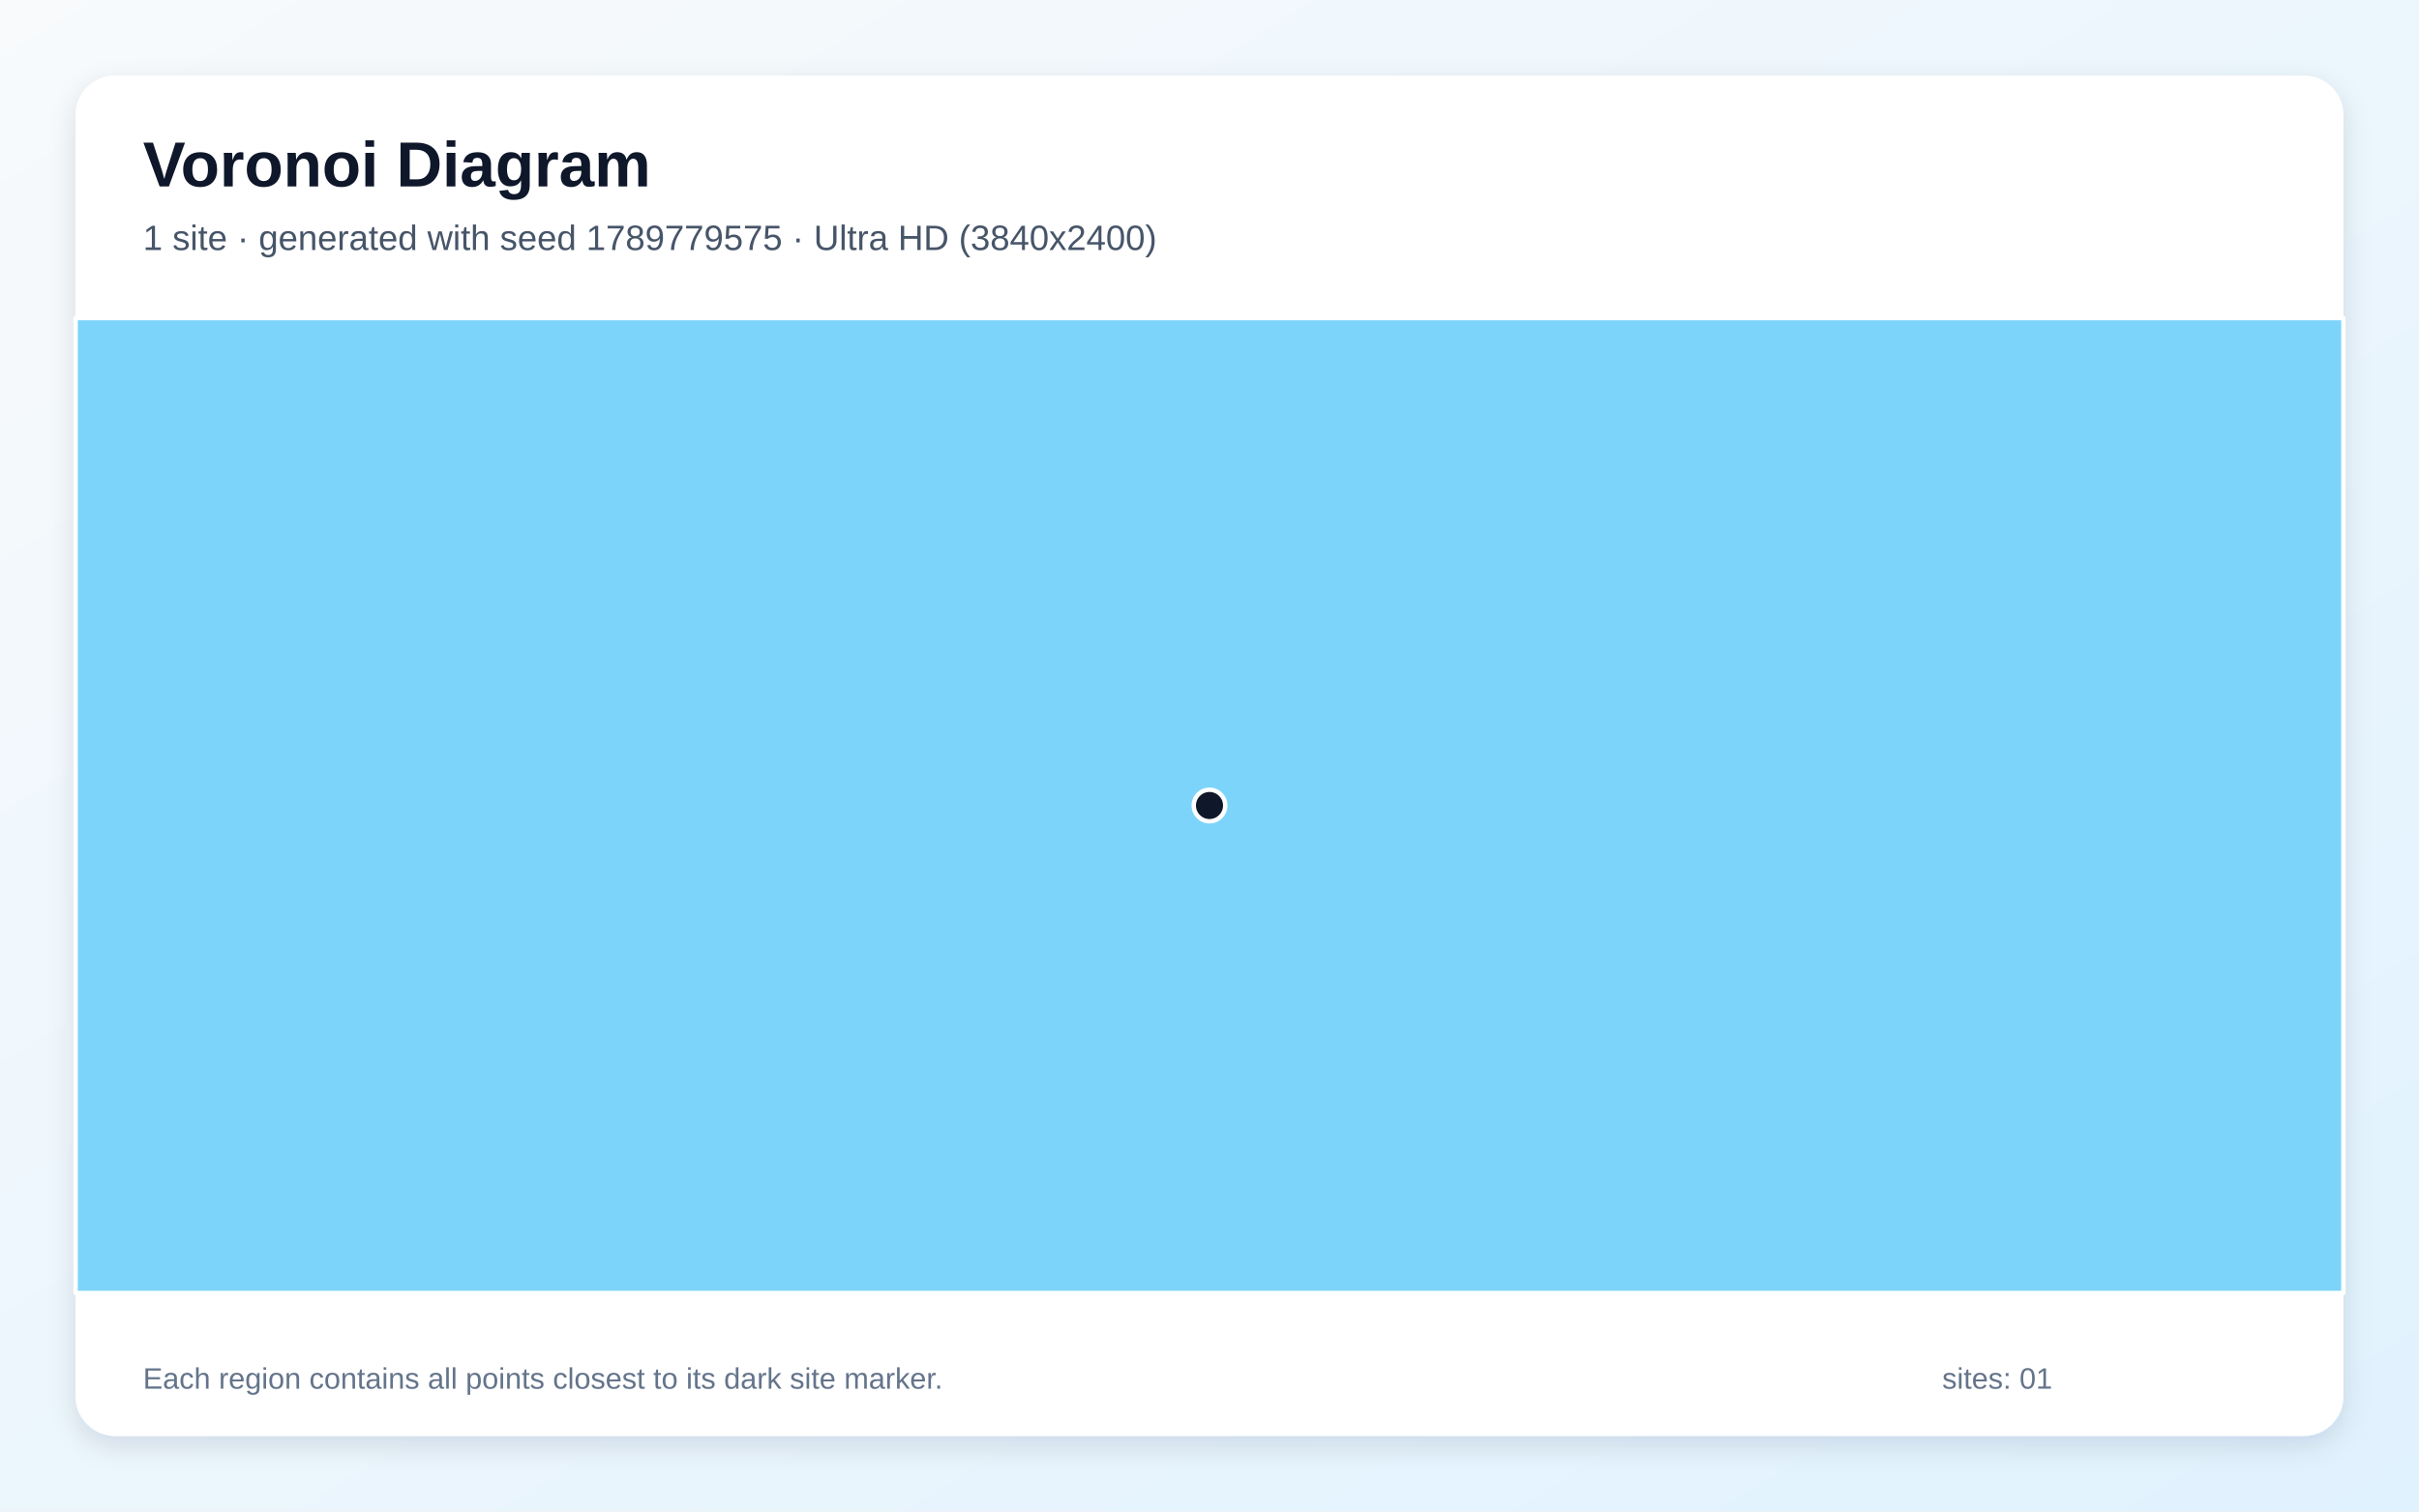
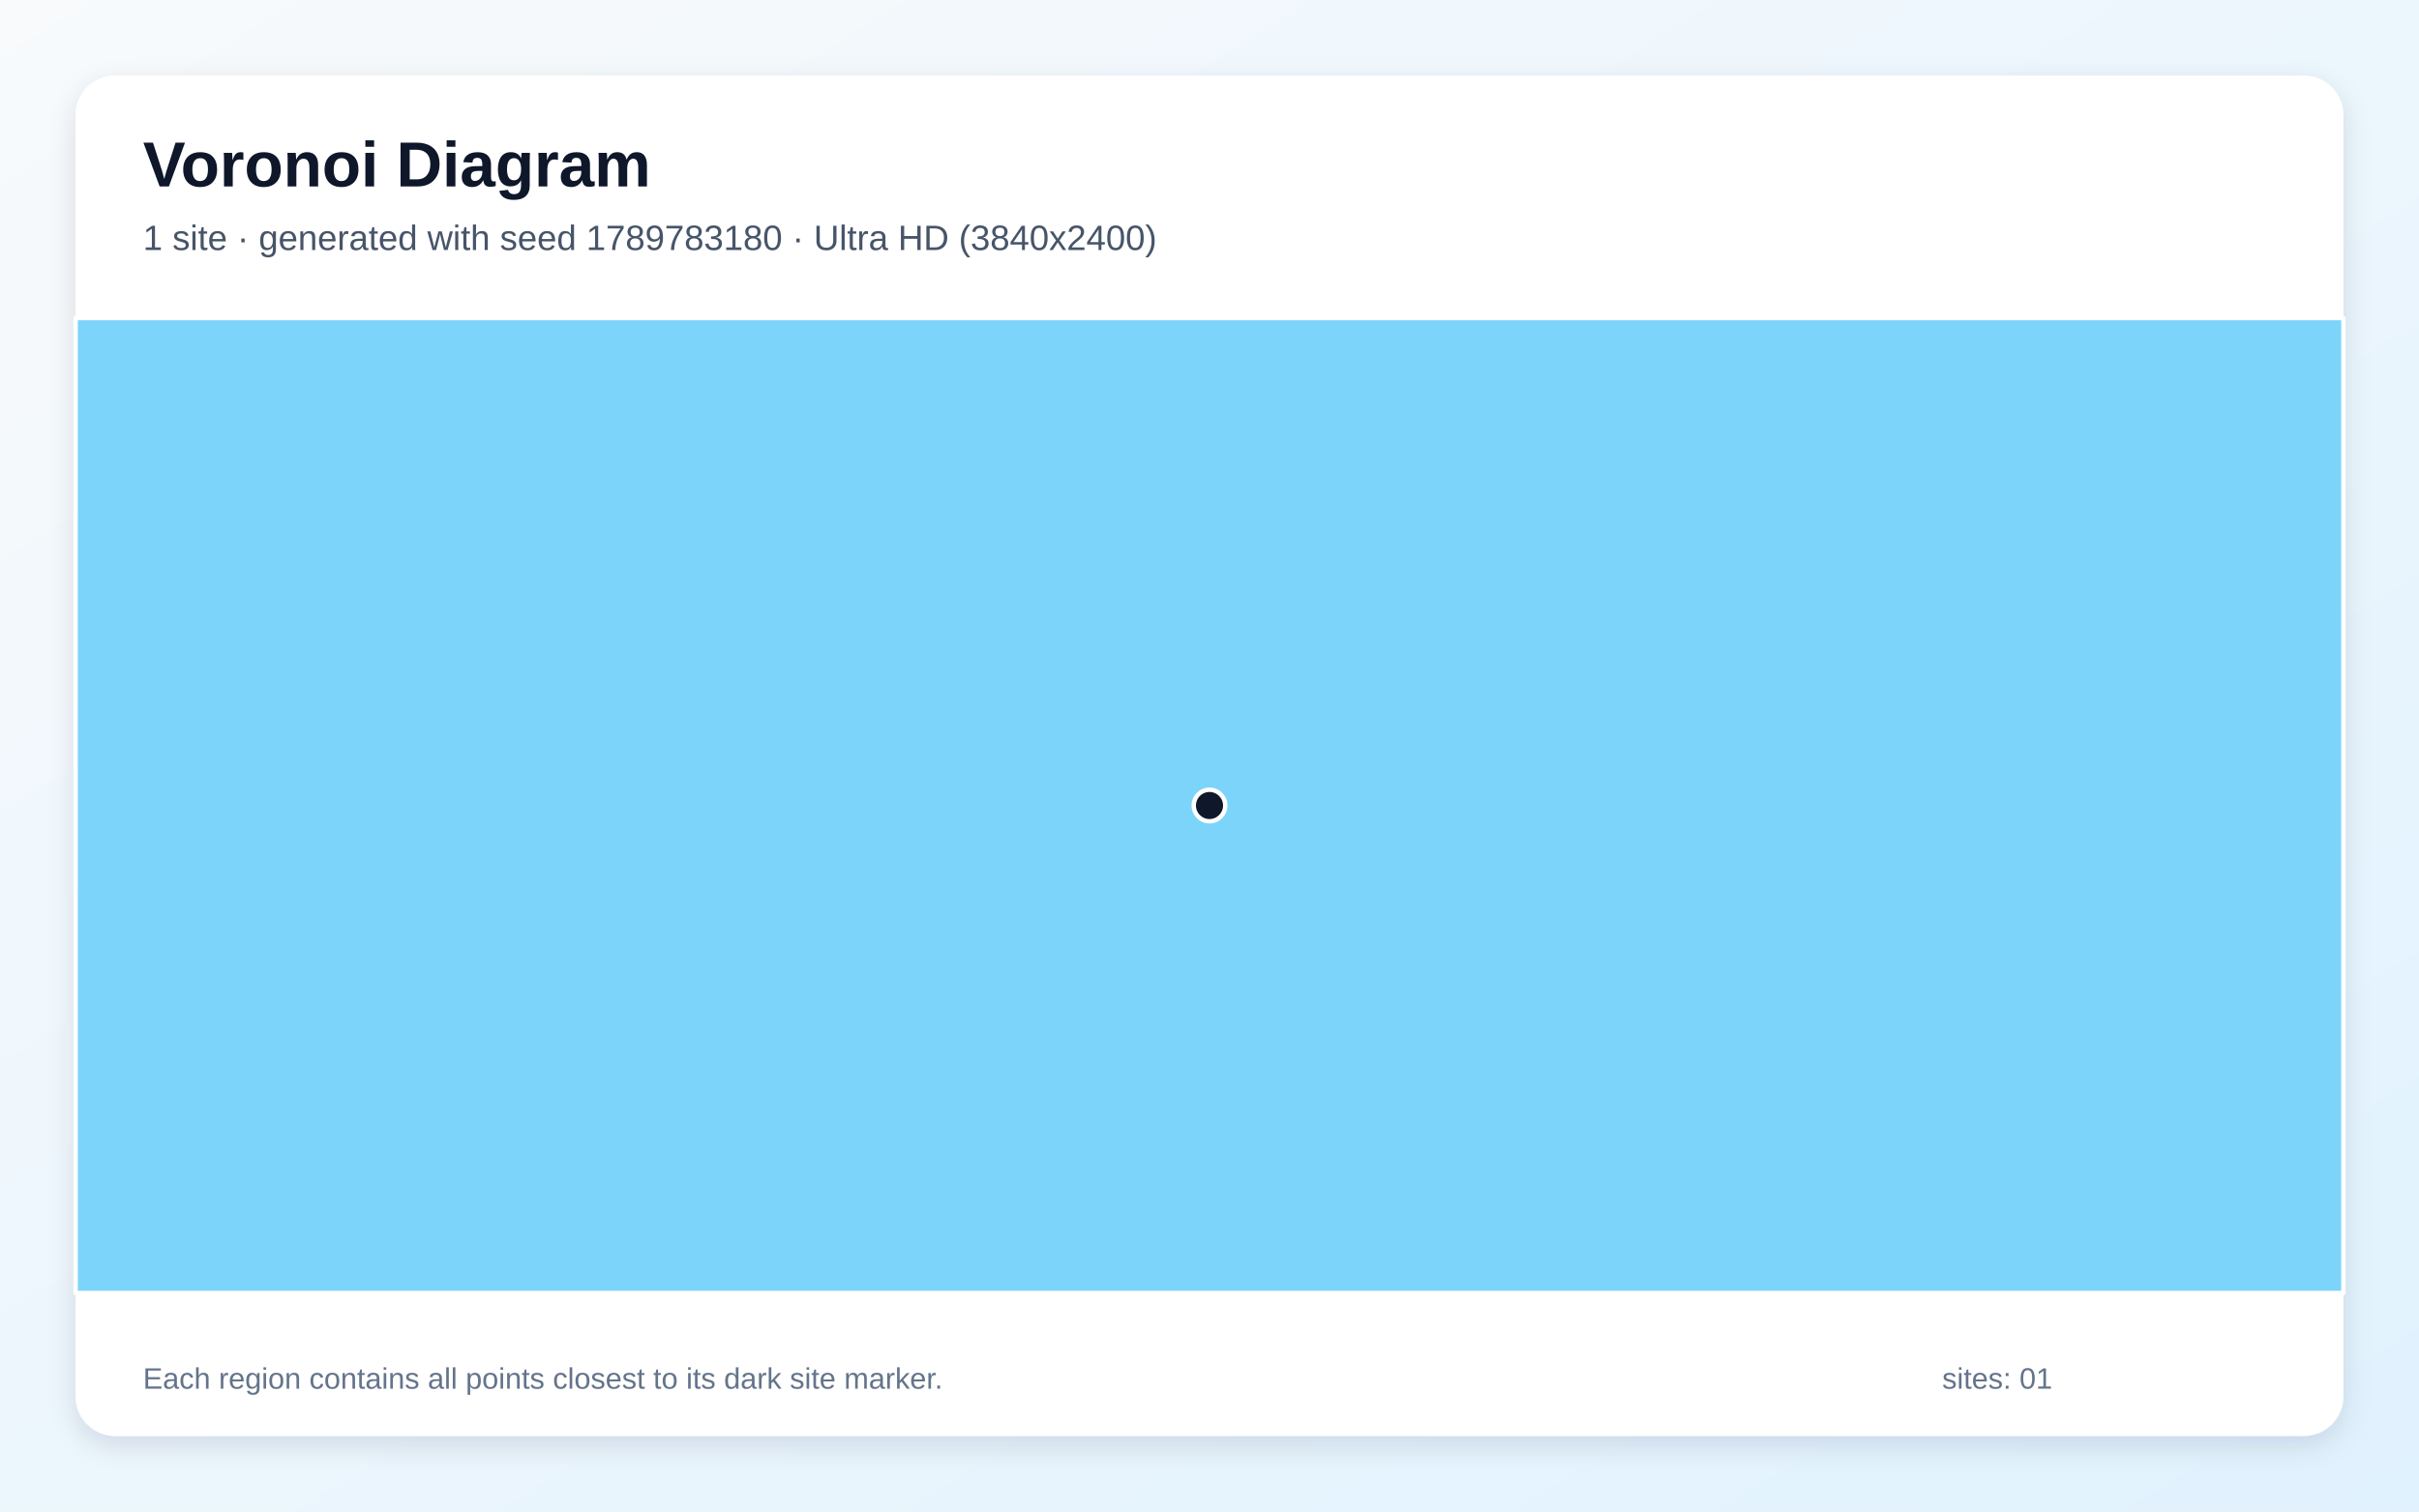
<svg xmlns="http://www.w3.org/2000/svg" width="3840" height="2400" viewBox="0 0 3840 2400" role="img" aria-labelledby="title description">
  <defs>
    <linearGradient id="background" x1="0" y1="0" x2="1" y2="1">
      <stop stop-color="#F8FAFC" />
      <stop offset="1" stop-color="#E0F2FE" />
    </linearGradient>
    <filter id="shadow" x="-5%" y="-5%" width="110%" height="110%">
      <feDropShadow dx="0" dy="15" stdDeviation="22" flood-color="#0F172A" flood-opacity=".12" />
    </filter>
  </defs>
  <rect width="3840" height="2400" fill="url(#background)" />
  <rect x="120" y="120" width="3600" height="2160" rx="63" fill="#FFFFFF" filter="url(#shadow)" />
  <g font-family="Arial, sans-serif">
    <text x="227" y="296" font-size="101" font-weight="700" fill="#0F172A">Voronoi Diagram</text>
-     <text x="227" y="397" font-size="56" fill="#475569">1 site · generated with seed 1789779575 · Ultra HD (3840x2400)</text>
+     <text x="227" y="397" font-size="56" fill="#475569">1 site · generated with seed 1789783180 · Ultra HD (3840x2400)</text>
  </g>
  <g stroke="#FFFFFF" stroke-width="7" stroke-linejoin="round">
    <polygon points="120.0,505.0 3720.0,505.0 3720.0,2053.0 120.0,2053.0" fill="#38BDF8" fill-opacity="0.65" />
  </g>
  <g>
    <circle cx="1920.0" cy="1279.0" r="25" fill="#0F172A" stroke="#FFFFFF" stroke-width="7" />
  </g>
  <g font-family="Arial, sans-serif" font-size="47" fill="#64748B">
    <text x="227" y="2205">Each region contains all points closest to its dark site marker.</text>
    <text x="3083" y="2205">sites: 01</text>
  </g>
</svg>
